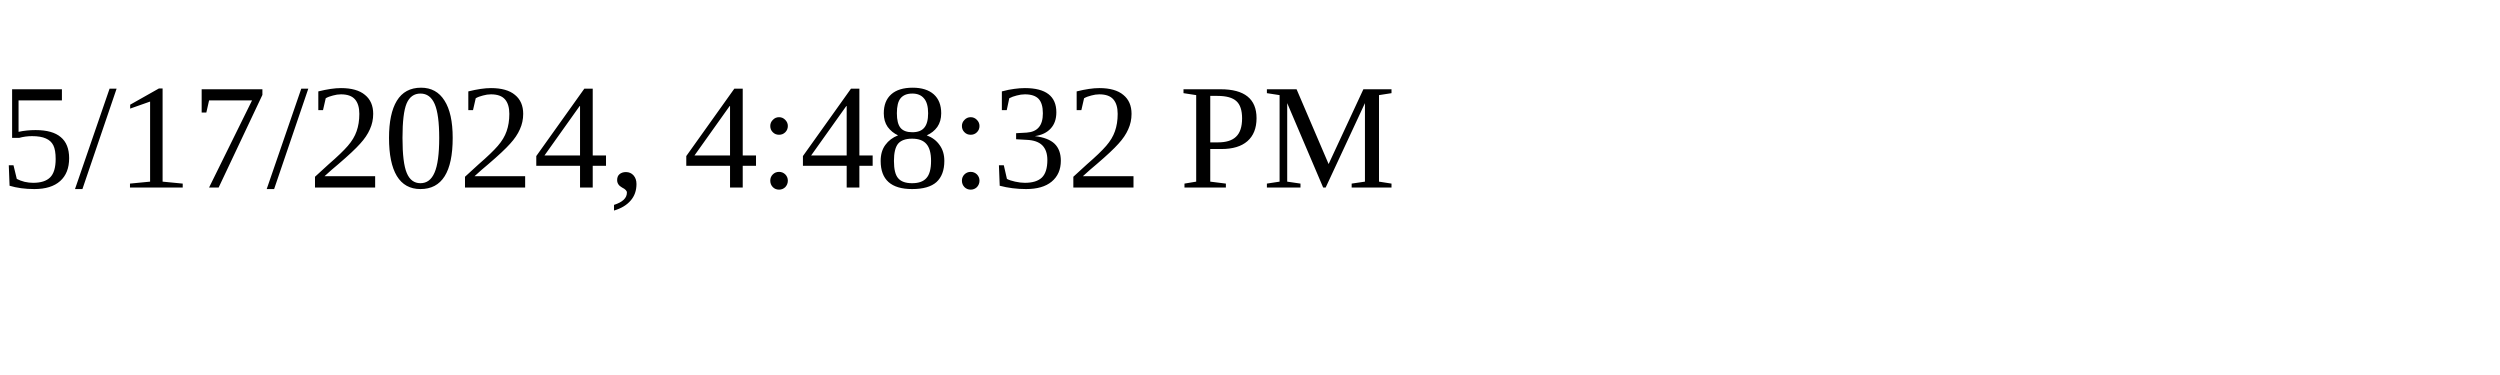
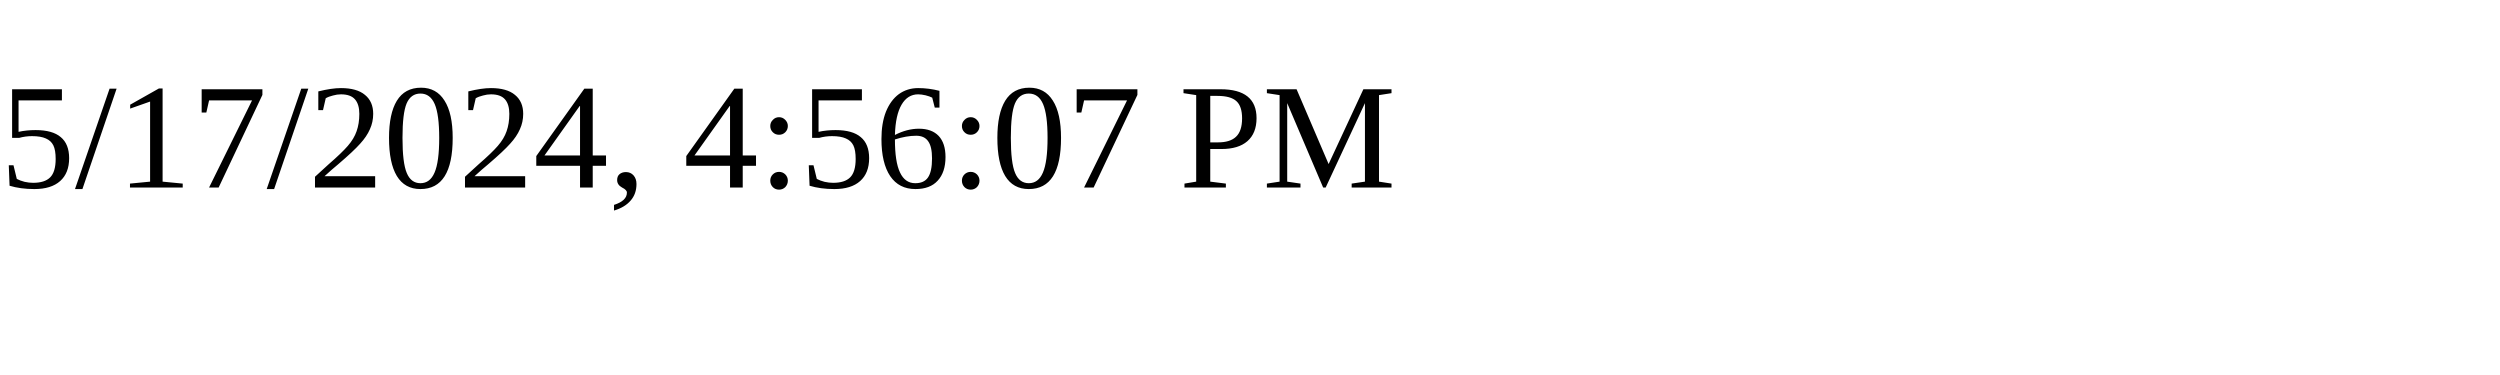
<svg xmlns="http://www.w3.org/2000/svg" height="30" width="200">
-   <text x="0" y="15">5/17/2024, 4:48:32 PM</text>
+   <text x="0" y="15">5/17/2024, 4:56:07 PM</text>
</svg>
